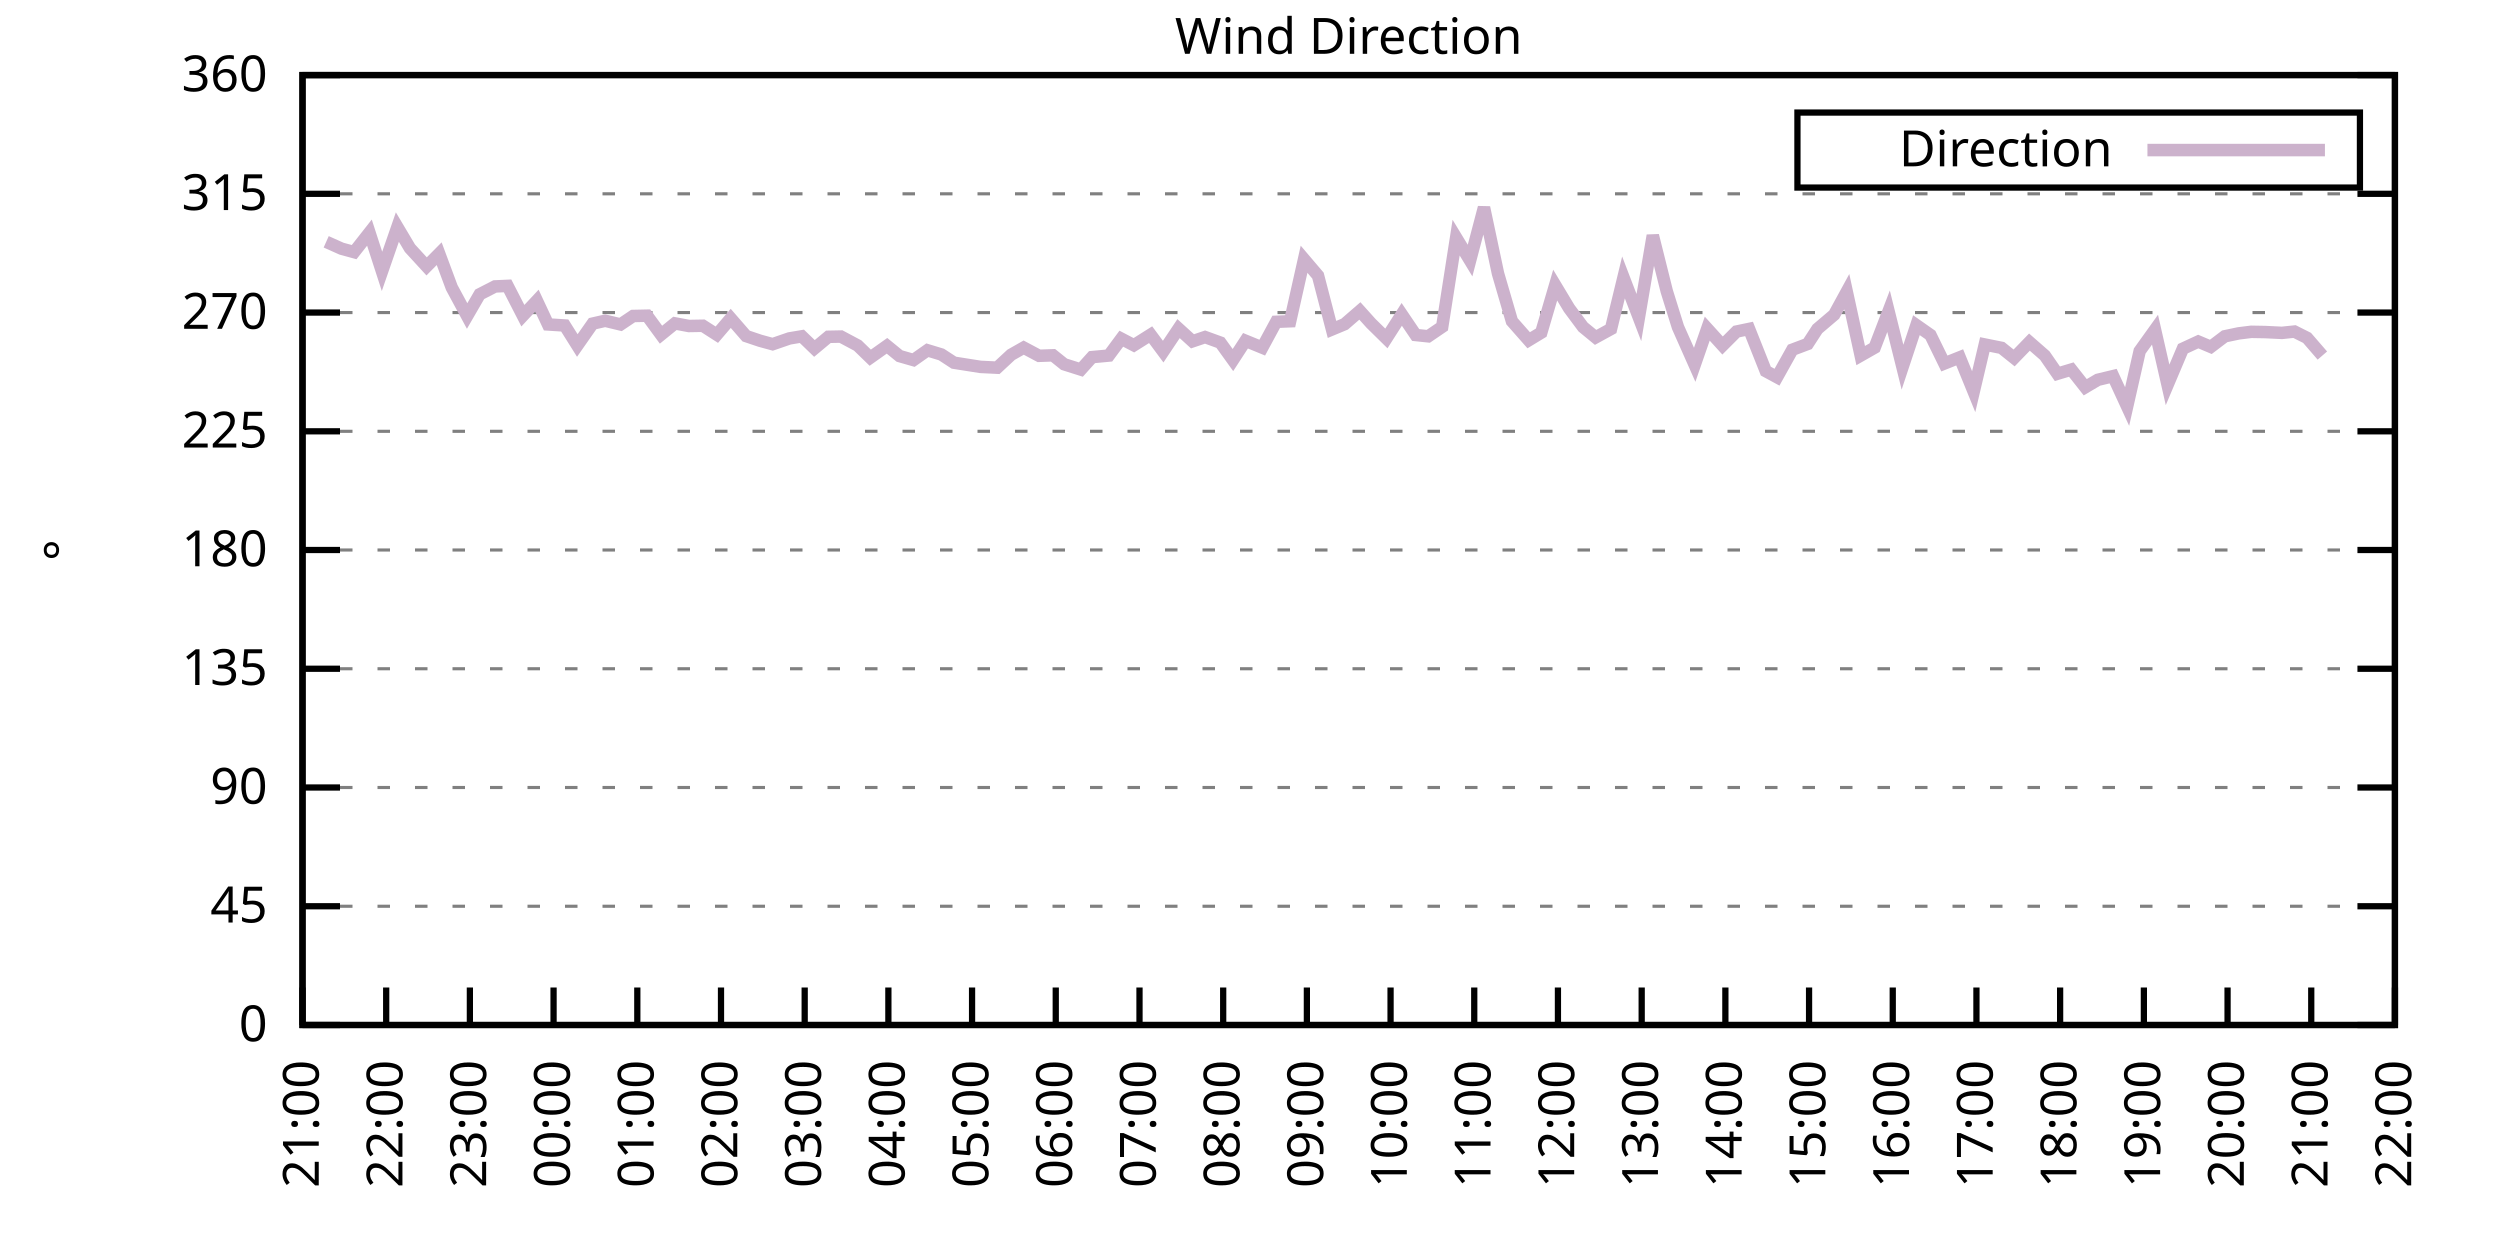
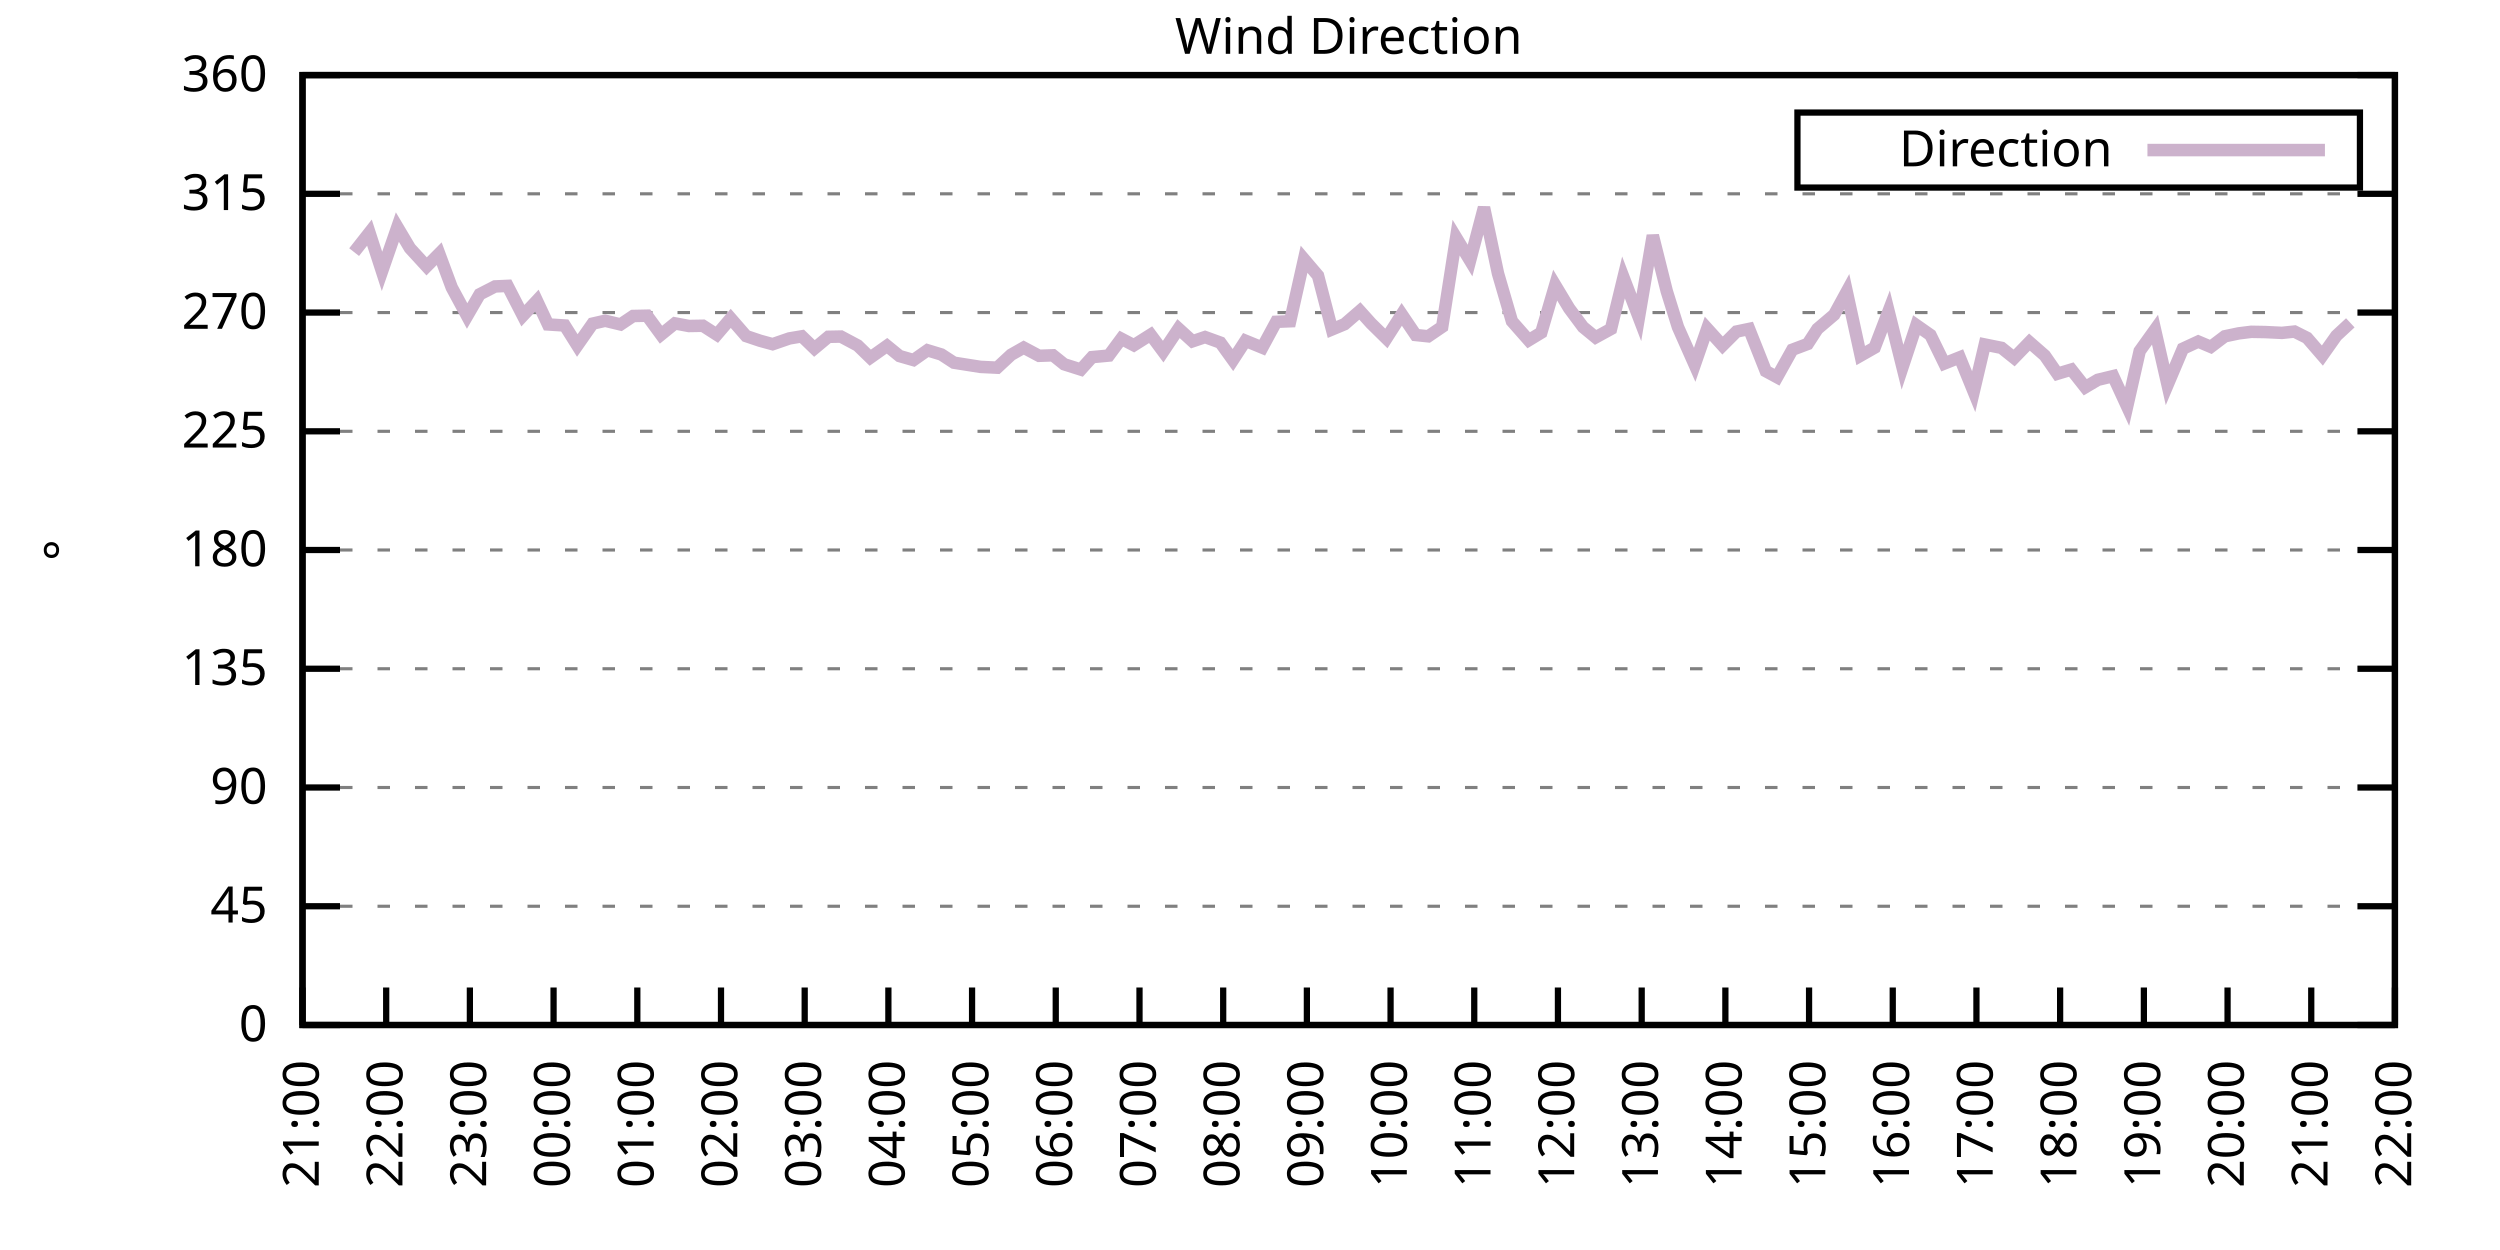
<svg xmlns="http://www.w3.org/2000/svg" xmlns:xlink="http://www.w3.org/1999/xlink" width="400" height="200" viewBox="0 0 400 200">
  <g id="gnuplot_canvas">
    <rect x="0" y="0" width="400" height="200" fill="none" />
    <defs>
      <circle id="gpDot" r="0.5" stroke-width="0.5" stroke="currentColor" />
      <path id="gpPt0" stroke-width="0.333" stroke="currentColor" d="M-1,0 h2 M0,-1 v2" />
      <path id="gpPt1" stroke-width="0.333" stroke="currentColor" d="M-1,-1 L1,1 M1,-1 L-1,1" />
      <path id="gpPt2" stroke-width="0.333" stroke="currentColor" d="M-1,0 L1,0 M0,-1 L0,1 M-1,-1 L1,1 M-1,1 L1,-1" />
      <rect id="gpPt3" stroke-width="0.333" stroke="currentColor" x="-1" y="-1" width="2" height="2" />
      <rect id="gpPt4" stroke-width="0.333" stroke="currentColor" fill="currentColor" x="-1" y="-1" width="2" height="2" />
      <circle id="gpPt5" stroke-width="0.333" stroke="currentColor" cx="0" cy="0" r="1" />
      <use xlink:href="#gpPt5" id="gpPt6" fill="currentColor" stroke="none" />
      <path id="gpPt7" stroke-width="0.333" stroke="currentColor" d="M0,-1.33 L-1.33,0.67 L1.33,0.67 z" />
      <use xlink:href="#gpPt7" id="gpPt8" fill="currentColor" stroke="none" />
      <use xlink:href="#gpPt7" id="gpPt9" stroke="currentColor" transform="rotate(180)" />
      <use xlink:href="#gpPt9" id="gpPt10" fill="currentColor" stroke="none" />
      <use xlink:href="#gpPt3" id="gpPt11" stroke="currentColor" transform="rotate(45)" />
      <use xlink:href="#gpPt11" id="gpPt12" fill="currentColor" stroke="none" />
      <path id="gpPt13" stroke-width="0.333" stroke="currentColor" d="M0,1.330 L1.265,0.411 L0.782,-1.067 L-0.782,-1.076 L-1.265,0.411 z" />
      <use xlink:href="#gpPt13" id="gpPt14" fill="currentColor" stroke="none" />
      <filter id="textbox" filterUnits="objectBoundingBox" x="0" y="0" height="1" width="1">
        <feFlood flood-color="white" flood-opacity="1" result="bgnd" />
        <feComposite in="SourceGraphic" in2="bgnd" operator="atop" />
      </filter>
      <filter id="greybox" filterUnits="objectBoundingBox" x="0" y="0" height="1" width="1">
        <feFlood flood-color="lightgrey" flood-opacity="1" result="grey" />
        <feComposite in="SourceGraphic" in2="grey" operator="atop" />
      </filter>
    </defs>
    <g fill="none" color="white" stroke="currentColor" stroke-width="1.00" stroke-linecap="butt" stroke-linejoin="miter">
</g>
    <g fill="none" color="black" stroke="currentColor" stroke-width="1.00" stroke-linecap="butt" stroke-linejoin="miter">
      <g stroke="none" shape-rendering="crispEdges">
        <polygon fill="rgb(255, 255, 255)" points="48.40,164.00 383.18,164.00 383.18,12.02 48.40,12.02 " />
      </g>
    </g>
    <g fill="none" color="black" stroke="currentColor" stroke-width="1.00" stroke-linecap="butt" stroke-linejoin="miter">
</g>
    <g fill="none" color="black" stroke="black" stroke-width="0.50" stroke-linecap="butt" stroke-linejoin="miter">
</g>
    <g fill="none" color="gray" stroke="currentColor" stroke-width="0.50" stroke-linecap="butt" stroke-linejoin="miter">
      <path stroke="gray" stroke-dasharray="2,4" class="gridline" d="M48.40,164.00 L383.19,164.00  " />
    </g>
    <g fill="none" color="gray" stroke="gray" stroke-width="1.00" stroke-linecap="butt" stroke-linejoin="miter">
</g>
    <g fill="none" color="black" stroke="currentColor" stroke-width="1.00" stroke-linecap="butt" stroke-linejoin="miter">
      <path stroke="black" d="M48.40,164.00 L54.40,164.00 M383.19,164.00 L377.19,164.00  " />
      <g transform="translate(42.80,166.60)" stroke="none" fill="black" font-family="Sans" font-size="8.00" text-anchor="end">
        <text>
          <tspan font-family="Sans"> 0</tspan>
        </text>
      </g>
    </g>
    <g fill="none" color="black" stroke="currentColor" stroke-width="1.00" stroke-linecap="butt" stroke-linejoin="miter">
</g>
    <g fill="none" color="black" stroke="black" stroke-width="0.50" stroke-linecap="butt" stroke-linejoin="miter">
</g>
    <g fill="none" color="gray" stroke="currentColor" stroke-width="0.50" stroke-linecap="butt" stroke-linejoin="miter">
      <path stroke="gray" stroke-dasharray="2,4" class="gridline" d="M48.40,145.00 L383.19,145.00  " />
    </g>
    <g fill="none" color="gray" stroke="gray" stroke-width="1.00" stroke-linecap="butt" stroke-linejoin="miter">
</g>
    <g fill="none" color="black" stroke="currentColor" stroke-width="1.00" stroke-linecap="butt" stroke-linejoin="miter">
      <path stroke="black" d="M48.40,145.00 L54.40,145.00 M383.19,145.00 L377.19,145.00  " />
      <g transform="translate(42.80,147.60)" stroke="none" fill="black" font-family="Sans" font-size="8.00" text-anchor="end">
        <text>
          <tspan font-family="Sans"> 45</tspan>
        </text>
      </g>
    </g>
    <g fill="none" color="black" stroke="currentColor" stroke-width="1.00" stroke-linecap="butt" stroke-linejoin="miter">
</g>
    <g fill="none" color="black" stroke="black" stroke-width="0.50" stroke-linecap="butt" stroke-linejoin="miter">
</g>
    <g fill="none" color="gray" stroke="currentColor" stroke-width="0.50" stroke-linecap="butt" stroke-linejoin="miter">
      <path stroke="gray" stroke-dasharray="2,4" class="gridline" d="M48.40,126.00 L383.19,126.00  " />
    </g>
    <g fill="none" color="gray" stroke="gray" stroke-width="1.00" stroke-linecap="butt" stroke-linejoin="miter">
</g>
    <g fill="none" color="black" stroke="currentColor" stroke-width="1.00" stroke-linecap="butt" stroke-linejoin="miter">
      <path stroke="black" d="M48.40,126.00 L54.40,126.00 M383.19,126.00 L377.19,126.00  " />
      <g transform="translate(42.80,128.60)" stroke="none" fill="black" font-family="Sans" font-size="8.00" text-anchor="end">
        <text>
          <tspan font-family="Sans"> 90</tspan>
        </text>
      </g>
    </g>
    <g fill="none" color="black" stroke="currentColor" stroke-width="1.00" stroke-linecap="butt" stroke-linejoin="miter">
</g>
    <g fill="none" color="black" stroke="black" stroke-width="0.50" stroke-linecap="butt" stroke-linejoin="miter">
</g>
    <g fill="none" color="gray" stroke="currentColor" stroke-width="0.50" stroke-linecap="butt" stroke-linejoin="miter">
      <path stroke="gray" stroke-dasharray="2,4" class="gridline" d="M48.40,107.00 L383.19,107.00  " />
    </g>
    <g fill="none" color="gray" stroke="gray" stroke-width="1.00" stroke-linecap="butt" stroke-linejoin="miter">
</g>
    <g fill="none" color="black" stroke="currentColor" stroke-width="1.00" stroke-linecap="butt" stroke-linejoin="miter">
      <path stroke="black" d="M48.40,107.00 L54.40,107.00 M383.19,107.00 L377.19,107.00  " />
      <g transform="translate(42.80,109.60)" stroke="none" fill="black" font-family="Sans" font-size="8.00" text-anchor="end">
        <text>
          <tspan font-family="Sans"> 135</tspan>
        </text>
      </g>
    </g>
    <g fill="none" color="black" stroke="currentColor" stroke-width="1.00" stroke-linecap="butt" stroke-linejoin="miter">
</g>
    <g fill="none" color="black" stroke="black" stroke-width="0.50" stroke-linecap="butt" stroke-linejoin="miter">
</g>
    <g fill="none" color="gray" stroke="currentColor" stroke-width="0.50" stroke-linecap="butt" stroke-linejoin="miter">
      <path stroke="gray" stroke-dasharray="2,4" class="gridline" d="M48.40,88.00 L383.19,88.00  " />
    </g>
    <g fill="none" color="gray" stroke="gray" stroke-width="1.00" stroke-linecap="butt" stroke-linejoin="miter">
</g>
    <g fill="none" color="black" stroke="currentColor" stroke-width="1.00" stroke-linecap="butt" stroke-linejoin="miter">
      <path stroke="black" d="M48.40,88.00 L54.40,88.00 M383.19,88.00 L377.19,88.00  " />
      <g transform="translate(42.80,90.60)" stroke="none" fill="black" font-family="Sans" font-size="8.00" text-anchor="end">
        <text>
          <tspan font-family="Sans"> 180</tspan>
        </text>
      </g>
    </g>
    <g fill="none" color="black" stroke="currentColor" stroke-width="1.00" stroke-linecap="butt" stroke-linejoin="miter">
</g>
    <g fill="none" color="black" stroke="black" stroke-width="0.50" stroke-linecap="butt" stroke-linejoin="miter">
</g>
    <g fill="none" color="gray" stroke="currentColor" stroke-width="0.50" stroke-linecap="butt" stroke-linejoin="miter">
      <path stroke="gray" stroke-dasharray="2,4" class="gridline" d="M48.40,69.01 L383.19,69.01  " />
    </g>
    <g fill="none" color="gray" stroke="gray" stroke-width="1.00" stroke-linecap="butt" stroke-linejoin="miter">
</g>
    <g fill="none" color="black" stroke="currentColor" stroke-width="1.00" stroke-linecap="butt" stroke-linejoin="miter">
      <path stroke="black" d="M48.40,69.01 L54.40,69.01 M383.19,69.01 L377.19,69.01  " />
      <g transform="translate(42.80,71.61)" stroke="none" fill="black" font-family="Sans" font-size="8.00" text-anchor="end">
        <text>
          <tspan font-family="Sans"> 225</tspan>
        </text>
      </g>
    </g>
    <g fill="none" color="black" stroke="currentColor" stroke-width="1.00" stroke-linecap="butt" stroke-linejoin="miter">
</g>
    <g fill="none" color="black" stroke="black" stroke-width="0.50" stroke-linecap="butt" stroke-linejoin="miter">
</g>
    <g fill="none" color="gray" stroke="currentColor" stroke-width="0.50" stroke-linecap="butt" stroke-linejoin="miter">
      <path stroke="gray" stroke-dasharray="2,4" class="gridline" d="M48.40,50.01 L383.19,50.01  " />
    </g>
    <g fill="none" color="gray" stroke="gray" stroke-width="1.00" stroke-linecap="butt" stroke-linejoin="miter">
</g>
    <g fill="none" color="black" stroke="currentColor" stroke-width="1.00" stroke-linecap="butt" stroke-linejoin="miter">
      <path stroke="black" d="M48.40,50.01 L54.40,50.01 M383.19,50.01 L377.19,50.01  " />
      <g transform="translate(42.80,52.61)" stroke="none" fill="black" font-family="Sans" font-size="8.00" text-anchor="end">
        <text>
          <tspan font-family="Sans"> 270</tspan>
        </text>
      </g>
    </g>
    <g fill="none" color="black" stroke="currentColor" stroke-width="1.00" stroke-linecap="butt" stroke-linejoin="miter">
</g>
    <g fill="none" color="black" stroke="black" stroke-width="0.50" stroke-linecap="butt" stroke-linejoin="miter">
</g>
    <g fill="none" color="gray" stroke="currentColor" stroke-width="0.50" stroke-linecap="butt" stroke-linejoin="miter">
      <path stroke="gray" stroke-dasharray="2,4" class="gridline" d="M48.40,31.01 L383.19,31.01  " />
    </g>
    <g fill="none" color="gray" stroke="gray" stroke-width="1.00" stroke-linecap="butt" stroke-linejoin="miter">
</g>
    <g fill="none" color="black" stroke="currentColor" stroke-width="1.00" stroke-linecap="butt" stroke-linejoin="miter">
      <path stroke="black" d="M48.40,31.01 L54.40,31.01 M383.19,31.01 L377.19,31.01  " />
      <g transform="translate(42.80,33.61)" stroke="none" fill="black" font-family="Sans" font-size="8.00" text-anchor="end">
        <text>
          <tspan font-family="Sans"> 315</tspan>
        </text>
      </g>
    </g>
    <g fill="none" color="black" stroke="currentColor" stroke-width="1.00" stroke-linecap="butt" stroke-linejoin="miter">
</g>
    <g fill="none" color="black" stroke="black" stroke-width="0.50" stroke-linecap="butt" stroke-linejoin="miter">
</g>
    <g fill="none" color="gray" stroke="currentColor" stroke-width="0.50" stroke-linecap="butt" stroke-linejoin="miter">
      <path stroke="gray" stroke-dasharray="2,4" class="gridline" d="M48.40,12.01 L383.19,12.01  " />
    </g>
    <g fill="none" color="gray" stroke="gray" stroke-width="1.00" stroke-linecap="butt" stroke-linejoin="miter">
</g>
    <g fill="none" color="black" stroke="currentColor" stroke-width="1.00" stroke-linecap="butt" stroke-linejoin="miter">
      <path stroke="black" d="M48.40,12.01 L54.40,12.01 M383.19,12.01 L377.19,12.01  " />
      <g transform="translate(42.80,14.61)" stroke="none" fill="black" font-family="Sans" font-size="8.00" text-anchor="end">
        <text>
          <tspan font-family="Sans"> 360</tspan>
        </text>
      </g>
    </g>
    <g fill="none" color="black" stroke="currentColor" stroke-width="1.00" stroke-linecap="butt" stroke-linejoin="miter">
      <path stroke="black" d="M48.40,164.00 L48.40,158.00  " />
      <g transform="translate(51.00,169.60) rotate(270.00)" stroke="none" fill="black" font-family="Sans" font-size="8.00" text-anchor="end">
        <text>
          <tspan font-family="Sans">21:00</tspan>
        </text>
      </g>
    </g>
    <g fill="none" color="black" stroke="currentColor" stroke-width="1.00" stroke-linecap="butt" stroke-linejoin="miter">
      <path stroke="black" d="M61.79,164.00 L61.79,158.00  " />
      <g transform="translate(64.39,169.60) rotate(270.00)" stroke="none" fill="black" font-family="Sans" font-size="8.00" text-anchor="end">
        <text>
          <tspan font-family="Sans">22:00</tspan>
        </text>
      </g>
    </g>
    <g fill="none" color="black" stroke="currentColor" stroke-width="1.00" stroke-linecap="butt" stroke-linejoin="miter">
      <path stroke="black" d="M75.18,164.00 L75.18,158.00  " />
      <g transform="translate(77.78,169.60) rotate(270.00)" stroke="none" fill="black" font-family="Sans" font-size="8.00" text-anchor="end">
        <text>
          <tspan font-family="Sans">23:00</tspan>
        </text>
      </g>
    </g>
    <g fill="none" color="black" stroke="currentColor" stroke-width="1.00" stroke-linecap="butt" stroke-linejoin="miter">
      <path stroke="black" d="M88.57,164.00 L88.57,158.00  " />
      <g transform="translate(91.17,169.60) rotate(270.00)" stroke="none" fill="black" font-family="Sans" font-size="8.00" text-anchor="end">
        <text>
          <tspan font-family="Sans">00:00</tspan>
        </text>
      </g>
    </g>
    <g fill="none" color="black" stroke="currentColor" stroke-width="1.00" stroke-linecap="butt" stroke-linejoin="miter">
      <path stroke="black" d="M101.97,164.00 L101.97,158.00  " />
      <g transform="translate(104.57,169.60) rotate(270.00)" stroke="none" fill="black" font-family="Sans" font-size="8.00" text-anchor="end">
        <text>
          <tspan font-family="Sans">01:00</tspan>
        </text>
      </g>
    </g>
    <g fill="none" color="black" stroke="currentColor" stroke-width="1.00" stroke-linecap="butt" stroke-linejoin="miter">
      <path stroke="black" d="M115.36,164.00 L115.36,158.00  " />
      <g transform="translate(117.96,169.60) rotate(270.00)" stroke="none" fill="black" font-family="Sans" font-size="8.00" text-anchor="end">
        <text>
          <tspan font-family="Sans">02:00</tspan>
        </text>
      </g>
    </g>
    <g fill="none" color="black" stroke="currentColor" stroke-width="1.00" stroke-linecap="butt" stroke-linejoin="miter">
      <path stroke="black" d="M128.75,164.00 L128.75,158.00  " />
      <g transform="translate(131.35,169.60) rotate(270.00)" stroke="none" fill="black" font-family="Sans" font-size="8.00" text-anchor="end">
        <text>
          <tspan font-family="Sans">03:00</tspan>
        </text>
      </g>
    </g>
    <g fill="none" color="black" stroke="currentColor" stroke-width="1.00" stroke-linecap="butt" stroke-linejoin="miter">
      <path stroke="black" d="M142.14,164.00 L142.14,158.00  " />
      <g transform="translate(144.74,169.60) rotate(270.00)" stroke="none" fill="black" font-family="Sans" font-size="8.00" text-anchor="end">
        <text>
          <tspan font-family="Sans">04:00</tspan>
        </text>
      </g>
    </g>
    <g fill="none" color="black" stroke="currentColor" stroke-width="1.00" stroke-linecap="butt" stroke-linejoin="miter">
      <path stroke="black" d="M155.53,164.00 L155.53,158.00  " />
      <g transform="translate(158.13,169.60) rotate(270.00)" stroke="none" fill="black" font-family="Sans" font-size="8.00" text-anchor="end">
        <text>
          <tspan font-family="Sans">05:00</tspan>
        </text>
      </g>
    </g>
    <g fill="none" color="black" stroke="currentColor" stroke-width="1.00" stroke-linecap="butt" stroke-linejoin="miter">
      <path stroke="black" d="M168.92,164.00 L168.92,158.00  " />
      <g transform="translate(171.52,169.60) rotate(270.00)" stroke="none" fill="black" font-family="Sans" font-size="8.00" text-anchor="end">
        <text>
          <tspan font-family="Sans">06:00</tspan>
        </text>
      </g>
    </g>
    <g fill="none" color="black" stroke="currentColor" stroke-width="1.00" stroke-linecap="butt" stroke-linejoin="miter">
      <path stroke="black" d="M182.32,164.00 L182.32,158.00  " />
      <g transform="translate(184.92,169.60) rotate(270.00)" stroke="none" fill="black" font-family="Sans" font-size="8.00" text-anchor="end">
        <text>
          <tspan font-family="Sans">07:00</tspan>
        </text>
      </g>
    </g>
    <g fill="none" color="black" stroke="currentColor" stroke-width="1.00" stroke-linecap="butt" stroke-linejoin="miter">
      <path stroke="black" d="M195.71,164.00 L195.71,158.00  " />
      <g transform="translate(198.31,169.60) rotate(270.00)" stroke="none" fill="black" font-family="Sans" font-size="8.00" text-anchor="end">
        <text>
          <tspan font-family="Sans">08:00</tspan>
        </text>
      </g>
    </g>
    <g fill="none" color="black" stroke="currentColor" stroke-width="1.00" stroke-linecap="butt" stroke-linejoin="miter">
      <path stroke="black" d="M209.10,164.00 L209.10,158.00  " />
      <g transform="translate(211.70,169.60) rotate(270.00)" stroke="none" fill="black" font-family="Sans" font-size="8.00" text-anchor="end">
        <text>
          <tspan font-family="Sans">09:00</tspan>
        </text>
      </g>
    </g>
    <g fill="none" color="black" stroke="currentColor" stroke-width="1.00" stroke-linecap="butt" stroke-linejoin="miter">
      <path stroke="black" d="M222.49,164.00 L222.49,158.00  " />
      <g transform="translate(225.09,169.60) rotate(270.00)" stroke="none" fill="black" font-family="Sans" font-size="8.00" text-anchor="end">
        <text>
          <tspan font-family="Sans">10:00</tspan>
        </text>
      </g>
    </g>
    <g fill="none" color="black" stroke="currentColor" stroke-width="1.00" stroke-linecap="butt" stroke-linejoin="miter">
      <path stroke="black" d="M235.88,164.00 L235.88,158.00  " />
      <g transform="translate(238.48,169.60) rotate(270.00)" stroke="none" fill="black" font-family="Sans" font-size="8.00" text-anchor="end">
        <text>
          <tspan font-family="Sans">11:00</tspan>
        </text>
      </g>
    </g>
    <g fill="none" color="black" stroke="currentColor" stroke-width="1.00" stroke-linecap="butt" stroke-linejoin="miter">
      <path stroke="black" d="M249.27,164.00 L249.27,158.00  " />
      <g transform="translate(251.87,169.60) rotate(270.00)" stroke="none" fill="black" font-family="Sans" font-size="8.00" text-anchor="end">
        <text>
          <tspan font-family="Sans">12:00</tspan>
        </text>
      </g>
    </g>
    <g fill="none" color="black" stroke="currentColor" stroke-width="1.00" stroke-linecap="butt" stroke-linejoin="miter">
      <path stroke="black" d="M262.67,164.00 L262.67,158.00  " />
      <g transform="translate(265.27,169.60) rotate(270.00)" stroke="none" fill="black" font-family="Sans" font-size="8.00" text-anchor="end">
        <text>
          <tspan font-family="Sans">13:00</tspan>
        </text>
      </g>
    </g>
    <g fill="none" color="black" stroke="currentColor" stroke-width="1.00" stroke-linecap="butt" stroke-linejoin="miter">
      <path stroke="black" d="M276.06,164.00 L276.06,158.00  " />
      <g transform="translate(278.66,169.60) rotate(270.00)" stroke="none" fill="black" font-family="Sans" font-size="8.00" text-anchor="end">
        <text>
          <tspan font-family="Sans">14:00</tspan>
        </text>
      </g>
    </g>
    <g fill="none" color="black" stroke="currentColor" stroke-width="1.00" stroke-linecap="butt" stroke-linejoin="miter">
      <path stroke="black" d="M289.45,164.00 L289.45,158.00  " />
      <g transform="translate(292.05,169.60) rotate(270.00)" stroke="none" fill="black" font-family="Sans" font-size="8.00" text-anchor="end">
        <text>
          <tspan font-family="Sans">15:00</tspan>
        </text>
      </g>
    </g>
    <g fill="none" color="black" stroke="currentColor" stroke-width="1.00" stroke-linecap="butt" stroke-linejoin="miter">
      <path stroke="black" d="M302.84,164.00 L302.84,158.00  " />
      <g transform="translate(305.44,169.60) rotate(270.00)" stroke="none" fill="black" font-family="Sans" font-size="8.00" text-anchor="end">
        <text>
          <tspan font-family="Sans">16:00</tspan>
        </text>
      </g>
    </g>
    <g fill="none" color="black" stroke="currentColor" stroke-width="1.00" stroke-linecap="butt" stroke-linejoin="miter">
      <path stroke="black" d="M316.23,164.00 L316.23,158.00  " />
      <g transform="translate(318.83,169.60) rotate(270.00)" stroke="none" fill="black" font-family="Sans" font-size="8.00" text-anchor="end">
        <text>
          <tspan font-family="Sans">17:00</tspan>
        </text>
      </g>
    </g>
    <g fill="none" color="black" stroke="currentColor" stroke-width="1.00" stroke-linecap="butt" stroke-linejoin="miter">
      <path stroke="black" d="M329.62,164.00 L329.62,158.00  " />
      <g transform="translate(332.22,169.60) rotate(270.00)" stroke="none" fill="black" font-family="Sans" font-size="8.00" text-anchor="end">
        <text>
          <tspan font-family="Sans">18:00</tspan>
        </text>
      </g>
    </g>
    <g fill="none" color="black" stroke="currentColor" stroke-width="1.00" stroke-linecap="butt" stroke-linejoin="miter">
      <path stroke="black" d="M343.02,164.00 L343.02,158.00  " />
      <g transform="translate(345.62,169.60) rotate(270.00)" stroke="none" fill="black" font-family="Sans" font-size="8.00" text-anchor="end">
        <text>
          <tspan font-family="Sans">19:00</tspan>
        </text>
      </g>
    </g>
    <g fill="none" color="black" stroke="currentColor" stroke-width="1.00" stroke-linecap="butt" stroke-linejoin="miter">
      <path stroke="black" d="M356.41,164.00 L356.41,158.00  " />
      <g transform="translate(359.01,169.60) rotate(270.00)" stroke="none" fill="black" font-family="Sans" font-size="8.00" text-anchor="end">
        <text>
          <tspan font-family="Sans">20:00</tspan>
        </text>
      </g>
    </g>
    <g fill="none" color="black" stroke="currentColor" stroke-width="1.00" stroke-linecap="butt" stroke-linejoin="miter">
      <path stroke="black" d="M369.80,164.00 L369.80,158.00  " />
      <g transform="translate(372.40,169.60) rotate(270.00)" stroke="none" fill="black" font-family="Sans" font-size="8.00" text-anchor="end">
        <text>
          <tspan font-family="Sans">21:00</tspan>
        </text>
      </g>
    </g>
    <g fill="none" color="black" stroke="currentColor" stroke-width="1.00" stroke-linecap="butt" stroke-linejoin="miter">
      <path stroke="black" d="M383.19,164.00 L383.19,158.00  " />
      <g transform="translate(385.79,169.60) rotate(270.00)" stroke="none" fill="black" font-family="Sans" font-size="8.00" text-anchor="end">
        <text>
          <tspan font-family="Sans">22:00</tspan>
        </text>
      </g>
    </g>
    <g fill="none" color="black" stroke="currentColor" stroke-width="1.00" stroke-linecap="butt" stroke-linejoin="miter">
</g>
    <g fill="none" color="black" stroke="currentColor" stroke-width="1.00" stroke-linecap="butt" stroke-linejoin="miter">
      <path stroke="black" d="M48.40,12.01 L48.40,164.00 L383.19,164.00 L383.19,12.01 L48.40,12.01 Z  " />
    </g>
    <g fill="none" color="black" stroke="currentColor" stroke-width="1.00" stroke-linecap="butt" stroke-linejoin="miter">
</g>
    <g fill="none" color="black" stroke="currentColor" stroke-width="1.00" stroke-linecap="butt" stroke-linejoin="miter">
      <path stroke="black" d="M287.59,30.01 L287.59,18.01 L377.59,18.01 L377.59,30.01 L287.59,30.01 Z  " />
    </g>
    <g id="Wind_direction_plot_1">
      <g fill="none" color="white" stroke="black" stroke-width="2.00" stroke-linecap="butt" stroke-linejoin="miter">
</g>
      <g fill="none" color="black" stroke="currentColor" stroke-width="2.00" stroke-linecap="butt" stroke-linejoin="miter">
        <g transform="translate(337.99,26.61)" stroke="none" fill="black" font-family="Sans" font-size="8.00" text-anchor="end">
          <text>
            <tspan font-family="Sans">Direction</tspan>
          </text>
        </g>
      </g>
      <g fill="none" color="black" stroke="currentColor" stroke-width="2.00" stroke-linecap="butt" stroke-linejoin="miter">
-         <path stroke="rgb(204, 178, 204)" d="M343.59,24.01 L371.99,24.01 M52.19,38.69 L54.65,39.79 L56.66,40.34 L59.11,37.22 L61.12,43.42 L63.58,36.33   L65.59,39.71 L68.26,42.62 L70.27,40.59 L72.28,46.00 L74.74,50.56 L76.75,47.09 L79.20,45.83 L81.21,45.74   L83.66,50.51 L85.90,48.11 L87.68,51.91 L90.36,52.08 L92.37,55.28 L94.82,51.78 L96.83,51.32 L99.29,51.91   L101.30,50.56 L103.53,50.51 L105.76,53.55 L107.99,51.74 L110.22,52.16 L112.46,52.12 L114.69,53.55 L116.92,50.94   L119.38,53.77 L121.61,54.52 L123.62,55.07 L126.29,54.15 L128.30,53.81 L130.31,55.75 L132.54,53.89 L134.55,53.85   L137.23,55.28 L139.24,57.23 L141.92,55.33 L143.93,56.97 L146.16,57.61 L148.39,56.04 L150.62,56.72 L152.63,58.03   L156.87,58.70 L159.55,58.83 L161.78,56.76 L163.79,55.62 L166.25,56.93 L168.48,56.85 L170.26,58.28 L172.94,59.13   L174.73,57.14 L177.41,56.89 L179.41,54.19 L181.42,55.24 L184.10,53.55 L186.11,56.26 L188.57,52.58 L190.80,54.61   L192.81,53.93 L195.26,54.82 L197.27,57.61 L199.28,54.52 L201.96,55.62 L204.19,51.49 L206.42,51.40 L208.65,41.48   L210.88,44.10 L213.12,52.71 L215.13,51.87 L217.58,49.75 L219.37,51.74 L221.82,54.15 L224.28,50.30 L226.51,53.60   L228.52,53.81 L230.75,52.29 L232.98,38.02 L235.21,41.69 L237.44,33.20 L239.68,43.76 L241.91,51.40 L244.59,54.44   L246.60,53.22 L248.83,45.62 L251.06,49.33 L253.29,52.33 L255.30,53.98 L257.76,52.63 L259.76,44.39 L262.22,50.81   L264.45,37.68 L266.68,46.59 L268.47,52.33 L271.15,58.37 L273.16,52.58 L275.61,55.28 L277.84,53.05 L279.85,52.63   L282.53,59.38 L284.32,60.35 L286.77,55.96 L289.23,55.03 L290.79,52.63 L293.47,50.35 L295.48,46.67 L297.71,56.89   L299.94,55.62 L302.17,49.80 L304.40,58.75 L306.63,52.03 L308.87,53.60 L311.10,58.16 L313.55,57.18 L315.79,62.67   L317.57,55.12 L320.25,55.66 L322.26,57.27 L324.71,54.74 L327.17,56.89 L329.18,59.80 L331.41,59.13 L333.64,61.96   L335.65,60.77 L338.10,60.18 L340.34,65.04 L342.35,56.17 L344.80,52.75 L346.81,61.58 L349.26,55.79 L351.72,54.65   L353.73,55.50 L355.96,53.81 L358.19,53.34 L360.20,53.09 L362.43,53.13 L365.11,53.26 L367.12,53.05 L369.13,54.06   L371.58,56.89  " />
+         <path stroke="rgb(204, 178, 204)" d="M343.59,24.01 L371.99,24.01 M56.66,40.34 L59.11,37.22 L61.12,43.42 L63.58,36.33 L65.59,39.71 L68.26,42.62   L70.27,40.59 L72.28,46.00 L74.74,50.56 L76.75,47.09 L79.20,45.83 L81.21,45.74 L83.66,50.51 L85.90,48.11   L87.68,51.91 L90.36,52.08 L92.37,55.28 L94.82,51.78 L96.83,51.32 L99.29,51.91 L101.30,50.56 L103.53,50.51   L105.76,53.55 L107.99,51.74 L110.22,52.16 L112.46,52.12 L114.69,53.55 L116.92,50.94 L119.38,53.77 L121.61,54.52   L123.62,55.07 L126.29,54.15 L128.30,53.81 L130.31,55.75 L132.54,53.89 L134.55,53.85 L137.23,55.28 L139.24,57.23   L141.92,55.33 L143.93,56.97 L146.16,57.61 L148.39,56.04 L150.62,56.72 L152.63,58.03 L156.87,58.70 L159.55,58.83   L161.78,56.76 L163.79,55.62 L166.25,56.93 L168.48,56.85 L170.26,58.28 L172.94,59.13 L174.73,57.14 L177.41,56.89   L179.41,54.19 L181.42,55.24 L184.10,53.55 L186.11,56.26 L188.57,52.58 L190.80,54.61 L192.81,53.93 L195.26,54.82   L197.27,57.61 L199.28,54.52 L201.96,55.62 L204.19,51.49 L206.42,51.40 L208.65,41.48 L210.88,44.10 L213.12,52.71   L215.13,51.87 L217.58,49.75 L219.37,51.74 L221.82,54.15 L224.28,50.30 L226.51,53.60 L228.52,53.81 L230.75,52.29   L232.98,38.02 L235.21,41.69 L237.44,33.20 L239.68,43.76 L241.91,51.40 L244.59,54.44 L246.60,53.22 L248.83,45.62   L251.06,49.33 L253.29,52.33 L255.30,53.98 L257.76,52.63 L259.76,44.39 L262.22,50.81 L264.45,37.68 L266.68,46.59   L268.47,52.33 L271.15,58.37 L273.16,52.58 L275.61,55.28 L277.84,53.05 L279.85,52.63 L282.53,59.38 L284.32,60.35   L286.77,55.96 L289.23,55.03 L290.79,52.63 L293.47,50.35 L295.48,46.67 L297.71,56.89 L299.94,55.62 L302.17,49.80   L304.40,58.75 L306.63,52.03 L308.87,53.60 L311.10,58.16 L313.55,57.18 L315.79,62.67 L317.57,55.12 L320.25,55.66   L322.26,57.27 L324.71,54.74 L327.17,56.89 L329.18,59.80 L331.41,59.13 L333.64,61.96 L335.65,60.77 L338.10,60.18   L340.34,65.04 L342.35,56.17 L344.80,52.75 L346.81,61.58 L349.26,55.79 L351.72,54.65 L353.73,55.50 L355.96,53.81   L358.19,53.34 L360.20,53.09 L362.43,53.13 L365.11,53.26 L367.12,53.05 L369.13,54.06 L371.58,56.89 L373.82,53.72   L376.05,51.65  " />
      </g>
    </g>
    <g fill="none" color="black" stroke="currentColor" stroke-width="2.00" stroke-linecap="butt" stroke-linejoin="miter">
</g>
    <g fill="none" color="black" stroke="black" stroke-width="1.00" stroke-linecap="butt" stroke-linejoin="miter">
</g>
    <g fill="none" color="black" stroke="currentColor" stroke-width="1.00" stroke-linecap="butt" stroke-linejoin="miter">
      <path stroke="black" d="M48.40,12.01 L48.40,164.00 L383.19,164.00 L383.19,12.01 L48.40,12.01 Z  " />
      <g transform="translate(12.80,88.01) rotate(270.00)" stroke="none" fill="black" font-family="Sans" font-size="8.00" text-anchor="middle">
        <text>
          <tspan font-family="Sans">°</tspan>
        </text>
      </g>
    </g>
    <g fill="none" color="black" stroke="currentColor" stroke-width="1.00" stroke-linecap="butt" stroke-linejoin="miter">
</g>
    <g fill="none" color="black" stroke="currentColor" stroke-width="1.00" stroke-linecap="butt" stroke-linejoin="miter">
      <g transform="translate(215.79,8.61)" stroke="none" fill="black" font-family="Sans" font-size="8.00" text-anchor="middle">
        <text>
          <tspan font-family="Sans">Wind Direction</tspan>
        </text>
      </g>
    </g>
    <g fill="none" color="black" stroke="currentColor" stroke-width="1.00" stroke-linecap="butt" stroke-linejoin="miter">
</g>
  </g>
</svg>
